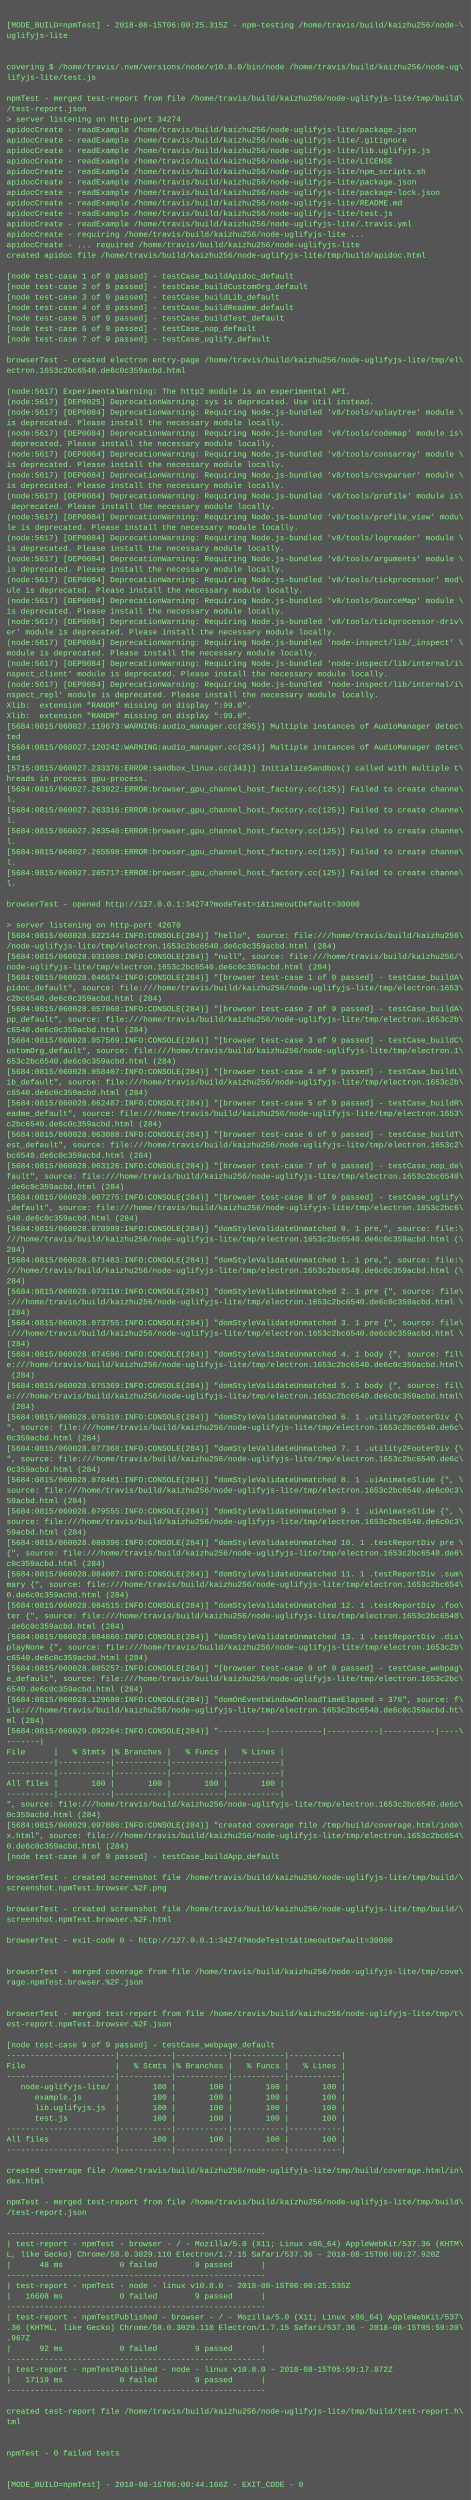
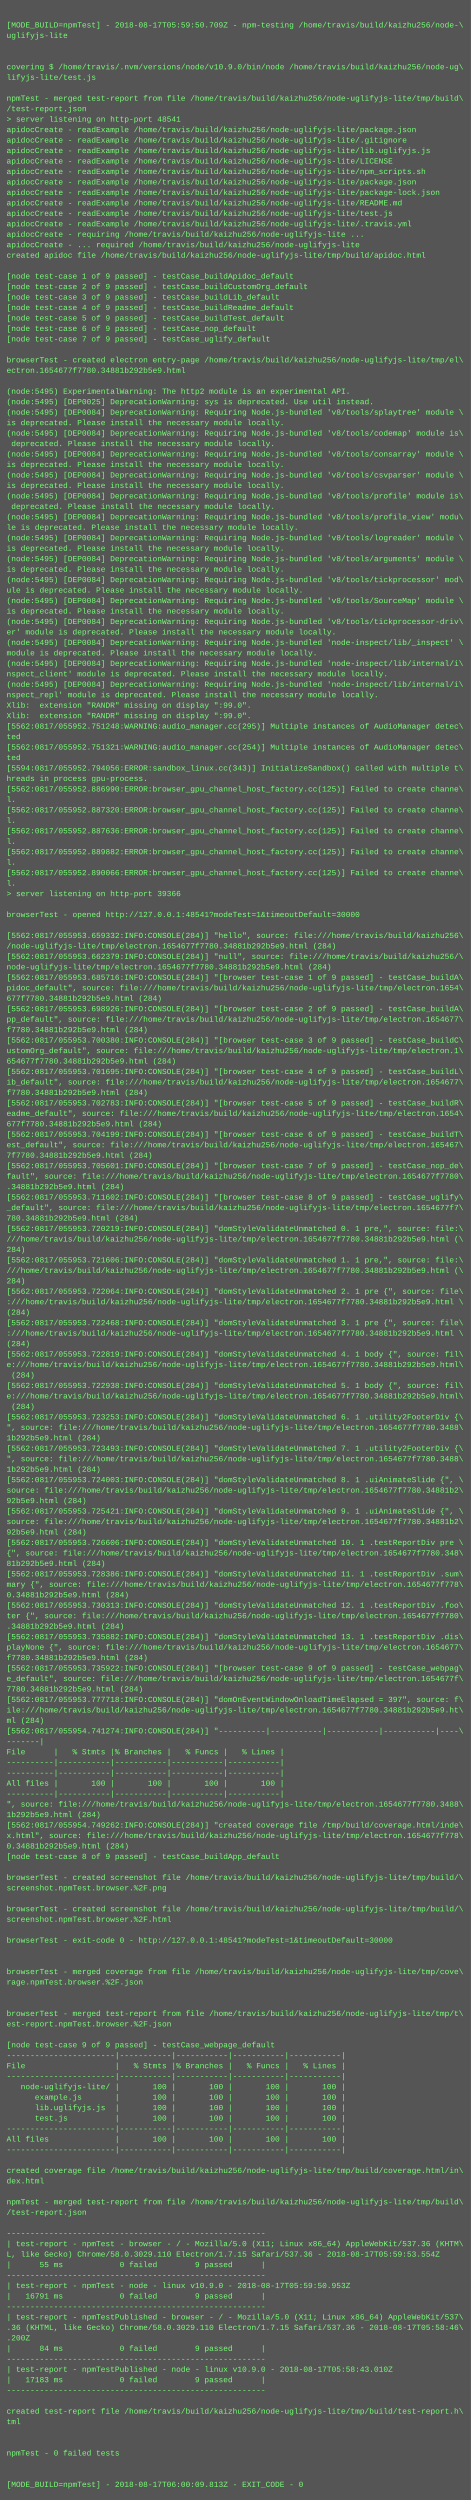
<svg xmlns="http://www.w3.org/2000/svg" height="3822" width="720">
  <rect height="3822" fill="#555" width="720" />
  <text fill="#7f7" font-family="Courier New" font-size="12" xml:space="preserve">
    <tspan x="10" y="26" />
-     <tspan x="10" y="42">[MODE_BUILD=npmTest] - 2018-08-15T06:00:25.315Z - npm-testing /home/travis/build/kaizhu256/node-\</tspan>
+     <tspan x="10" y="42">[MODE_BUILD=npmTest] - 2018-08-17T05:59:50.709Z - npm-testing /home/travis/build/kaizhu256/node-\</tspan>
    <tspan x="10" y="58">uglifyjs-lite</tspan>
    <tspan x="10" y="74" />
    <tspan x="10" y="90" />
-     <tspan x="10" y="106">covering $ /home/travis/.nvm/versions/node/v10.8.0/bin/node /home/travis/build/kaizhu256/node-ug\</tspan>
+     <tspan x="10" y="106">covering $ /home/travis/.nvm/versions/node/v10.9.0/bin/node /home/travis/build/kaizhu256/node-ug\</tspan>
    <tspan x="10" y="122">lifyjs-lite/test.js</tspan>
    <tspan x="10" y="138" />
    <tspan x="10" y="154">npmTest - merged test-report from file /home/travis/build/kaizhu256/node-uglifyjs-lite/tmp/build\</tspan>
    <tspan x="10" y="170">/test-report.json</tspan>
-     <tspan x="10" y="186">&gt; server listening on http-port 34274</tspan>
+     <tspan x="10" y="186">&gt; server listening on http-port 48541</tspan>
    <tspan x="10" y="202">apidocCreate - readExample /home/travis/build/kaizhu256/node-uglifyjs-lite/package.json</tspan>
    <tspan x="10" y="218">apidocCreate - readExample /home/travis/build/kaizhu256/node-uglifyjs-lite/.gitignore</tspan>
    <tspan x="10" y="234">apidocCreate - readExample /home/travis/build/kaizhu256/node-uglifyjs-lite/lib.uglifyjs.js</tspan>
    <tspan x="10" y="250">apidocCreate - readExample /home/travis/build/kaizhu256/node-uglifyjs-lite/LICENSE</tspan>
    <tspan x="10" y="266">apidocCreate - readExample /home/travis/build/kaizhu256/node-uglifyjs-lite/npm_scripts.sh</tspan>
    <tspan x="10" y="282">apidocCreate - readExample /home/travis/build/kaizhu256/node-uglifyjs-lite/package.json</tspan>
    <tspan x="10" y="298">apidocCreate - readExample /home/travis/build/kaizhu256/node-uglifyjs-lite/package-lock.json</tspan>
    <tspan x="10" y="314">apidocCreate - readExample /home/travis/build/kaizhu256/node-uglifyjs-lite/README.md</tspan>
    <tspan x="10" y="330">apidocCreate - readExample /home/travis/build/kaizhu256/node-uglifyjs-lite/test.js</tspan>
    <tspan x="10" y="346">apidocCreate - readExample /home/travis/build/kaizhu256/node-uglifyjs-lite/.travis.yml</tspan>
    <tspan x="10" y="362">apidocCreate - requiring /home/travis/build/kaizhu256/node-uglifyjs-lite ...</tspan>
    <tspan x="10" y="378">apidocCreate - ... required /home/travis/build/kaizhu256/node-uglifyjs-lite</tspan>
    <tspan x="10" y="394">created apidoc file /home/travis/build/kaizhu256/node-uglifyjs-lite/tmp/build/apidoc.html</tspan>
    <tspan x="10" y="410" />
    <tspan x="10" y="426">[node test-case 1 of 9 passed] - testCase_buildApidoc_default</tspan>
    <tspan x="10" y="442">[node test-case 2 of 9 passed] - testCase_buildCustomOrg_default</tspan>
    <tspan x="10" y="458">[node test-case 3 of 9 passed] - testCase_buildLib_default</tspan>
    <tspan x="10" y="474">[node test-case 4 of 9 passed] - testCase_buildReadme_default</tspan>
    <tspan x="10" y="490">[node test-case 5 of 9 passed] - testCase_buildTest_default</tspan>
    <tspan x="10" y="506">[node test-case 6 of 9 passed] - testCase_nop_default</tspan>
    <tspan x="10" y="522">[node test-case 7 of 9 passed] - testCase_uglify_default</tspan>
    <tspan x="10" y="538" />
    <tspan x="10" y="554">browserTest - created electron entry-page /home/travis/build/kaizhu256/node-uglifyjs-lite/tmp/el\</tspan>
-     <tspan x="10" y="570">ectron.1653c2bc6540.de6c0c359acbd.html</tspan>
+     <tspan x="10" y="570">ectron.1654677f7780.34881b292b5e9.html</tspan>
    <tspan x="10" y="586" />
-     <tspan x="10" y="602">(node:5617) ExperimentalWarning: The http2 module is an experimental API.</tspan>
-     <tspan x="10" y="618">(node:5617) [DEP0025] DeprecationWarning: sys is deprecated. Use util instead.</tspan>
-     <tspan x="10" y="634">(node:5617) [DEP0084] DeprecationWarning: Requiring Node.js-bundled 'v8/tools/splaytree' module \</tspan>
+     <tspan x="10" y="602">(node:5495) ExperimentalWarning: The http2 module is an experimental API.</tspan>
+     <tspan x="10" y="618">(node:5495) [DEP0025] DeprecationWarning: sys is deprecated. Use util instead.</tspan>
+     <tspan x="10" y="634">(node:5495) [DEP0084] DeprecationWarning: Requiring Node.js-bundled 'v8/tools/splaytree' module \</tspan>
    <tspan x="10" y="650">is deprecated. Please install the necessary module locally.</tspan>
-     <tspan x="10" y="666">(node:5617) [DEP0084] DeprecationWarning: Requiring Node.js-bundled 'v8/tools/codemap' module is\</tspan>
+     <tspan x="10" y="666">(node:5495) [DEP0084] DeprecationWarning: Requiring Node.js-bundled 'v8/tools/codemap' module is\</tspan>
    <tspan x="10" y="682"> deprecated. Please install the necessary module locally.</tspan>
-     <tspan x="10" y="698">(node:5617) [DEP0084] DeprecationWarning: Requiring Node.js-bundled 'v8/tools/consarray' module \</tspan>
+     <tspan x="10" y="698">(node:5495) [DEP0084] DeprecationWarning: Requiring Node.js-bundled 'v8/tools/consarray' module \</tspan>
    <tspan x="10" y="714">is deprecated. Please install the necessary module locally.</tspan>
-     <tspan x="10" y="730">(node:5617) [DEP0084] DeprecationWarning: Requiring Node.js-bundled 'v8/tools/csvparser' module \</tspan>
+     <tspan x="10" y="730">(node:5495) [DEP0084] DeprecationWarning: Requiring Node.js-bundled 'v8/tools/csvparser' module \</tspan>
    <tspan x="10" y="746">is deprecated. Please install the necessary module locally.</tspan>
-     <tspan x="10" y="762">(node:5617) [DEP0084] DeprecationWarning: Requiring Node.js-bundled 'v8/tools/profile' module is\</tspan>
+     <tspan x="10" y="762">(node:5495) [DEP0084] DeprecationWarning: Requiring Node.js-bundled 'v8/tools/profile' module is\</tspan>
    <tspan x="10" y="778"> deprecated. Please install the necessary module locally.</tspan>
-     <tspan x="10" y="794">(node:5617) [DEP0084] DeprecationWarning: Requiring Node.js-bundled 'v8/tools/profile_view' modu\</tspan>
+     <tspan x="10" y="794">(node:5495) [DEP0084] DeprecationWarning: Requiring Node.js-bundled 'v8/tools/profile_view' modu\</tspan>
    <tspan x="10" y="810">le is deprecated. Please install the necessary module locally.</tspan>
-     <tspan x="10" y="826">(node:5617) [DEP0084] DeprecationWarning: Requiring Node.js-bundled 'v8/tools/logreader' module \</tspan>
+     <tspan x="10" y="826">(node:5495) [DEP0084] DeprecationWarning: Requiring Node.js-bundled 'v8/tools/logreader' module \</tspan>
    <tspan x="10" y="842">is deprecated. Please install the necessary module locally.</tspan>
-     <tspan x="10" y="858">(node:5617) [DEP0084] DeprecationWarning: Requiring Node.js-bundled 'v8/tools/arguments' module \</tspan>
+     <tspan x="10" y="858">(node:5495) [DEP0084] DeprecationWarning: Requiring Node.js-bundled 'v8/tools/arguments' module \</tspan>
    <tspan x="10" y="874">is deprecated. Please install the necessary module locally.</tspan>
-     <tspan x="10" y="890">(node:5617) [DEP0084] DeprecationWarning: Requiring Node.js-bundled 'v8/tools/tickprocessor' mod\</tspan>
+     <tspan x="10" y="890">(node:5495) [DEP0084] DeprecationWarning: Requiring Node.js-bundled 'v8/tools/tickprocessor' mod\</tspan>
    <tspan x="10" y="906">ule is deprecated. Please install the necessary module locally.</tspan>
-     <tspan x="10" y="922">(node:5617) [DEP0084] DeprecationWarning: Requiring Node.js-bundled 'v8/tools/SourceMap' module \</tspan>
+     <tspan x="10" y="922">(node:5495) [DEP0084] DeprecationWarning: Requiring Node.js-bundled 'v8/tools/SourceMap' module \</tspan>
    <tspan x="10" y="938">is deprecated. Please install the necessary module locally.</tspan>
-     <tspan x="10" y="954">(node:5617) [DEP0084] DeprecationWarning: Requiring Node.js-bundled 'v8/tools/tickprocessor-driv\</tspan>
+     <tspan x="10" y="954">(node:5495) [DEP0084] DeprecationWarning: Requiring Node.js-bundled 'v8/tools/tickprocessor-driv\</tspan>
    <tspan x="10" y="970">er' module is deprecated. Please install the necessary module locally.</tspan>
-     <tspan x="10" y="986">(node:5617) [DEP0084] DeprecationWarning: Requiring Node.js-bundled 'node-inspect/lib/_inspect' \</tspan>
+     <tspan x="10" y="986">(node:5495) [DEP0084] DeprecationWarning: Requiring Node.js-bundled 'node-inspect/lib/_inspect' \</tspan>
    <tspan x="10" y="1002">module is deprecated. Please install the necessary module locally.</tspan>
-     <tspan x="10" y="1018">(node:5617) [DEP0084] DeprecationWarning: Requiring Node.js-bundled 'node-inspect/lib/internal/i\</tspan>
+     <tspan x="10" y="1018">(node:5495) [DEP0084] DeprecationWarning: Requiring Node.js-bundled 'node-inspect/lib/internal/i\</tspan>
    <tspan x="10" y="1034">nspect_client' module is deprecated. Please install the necessary module locally.</tspan>
-     <tspan x="10" y="1050">(node:5617) [DEP0084] DeprecationWarning: Requiring Node.js-bundled 'node-inspect/lib/internal/i\</tspan>
+     <tspan x="10" y="1050">(node:5495) [DEP0084] DeprecationWarning: Requiring Node.js-bundled 'node-inspect/lib/internal/i\</tspan>
    <tspan x="10" y="1066">nspect_repl' module is deprecated. Please install the necessary module locally.</tspan>
    <tspan x="10" y="1082">Xlib:  extension "RANDR" missing on display ":99.0".</tspan>
    <tspan x="10" y="1098">Xlib:  extension "RANDR" missing on display ":99.0".</tspan>
-     <tspan x="10" y="1114">[5684:0815/060027.119673:WARNING:audio_manager.cc(295)] Multiple instances of AudioManager detec\</tspan>
+     <tspan x="10" y="1114">[5562:0817/055952.751248:WARNING:audio_manager.cc(295)] Multiple instances of AudioManager detec\</tspan>
    <tspan x="10" y="1130">ted</tspan>
-     <tspan x="10" y="1146">[5684:0815/060027.120242:WARNING:audio_manager.cc(254)] Multiple instances of AudioManager detec\</tspan>
+     <tspan x="10" y="1146">[5562:0817/055952.751321:WARNING:audio_manager.cc(254)] Multiple instances of AudioManager detec\</tspan>
    <tspan x="10" y="1162">ted</tspan>
-     <tspan x="10" y="1178">[5715:0815/060027.233376:ERROR:sandbox_linux.cc(343)] InitializeSandbox() called with multiple t\</tspan>
+     <tspan x="10" y="1178">[5594:0817/055952.794056:ERROR:sandbox_linux.cc(343)] InitializeSandbox() called with multiple t\</tspan>
    <tspan x="10" y="1194">hreads in process gpu-process. </tspan>
-     <tspan x="10" y="1210">[5684:0815/060027.263022:ERROR:browser_gpu_channel_host_factory.cc(125)] Failed to create channe\</tspan>
+     <tspan x="10" y="1210">[5562:0817/055952.886990:ERROR:browser_gpu_channel_host_factory.cc(125)] Failed to create channe\</tspan>
    <tspan x="10" y="1226">l.</tspan>
-     <tspan x="10" y="1242">[5684:0815/060027.263316:ERROR:browser_gpu_channel_host_factory.cc(125)] Failed to create channe\</tspan>
+     <tspan x="10" y="1242">[5562:0817/055952.887320:ERROR:browser_gpu_channel_host_factory.cc(125)] Failed to create channe\</tspan>
    <tspan x="10" y="1258">l.</tspan>
-     <tspan x="10" y="1274">[5684:0815/060027.263546:ERROR:browser_gpu_channel_host_factory.cc(125)] Failed to create channe\</tspan>
+     <tspan x="10" y="1274">[5562:0817/055952.887636:ERROR:browser_gpu_channel_host_factory.cc(125)] Failed to create channe\</tspan>
    <tspan x="10" y="1290">l.</tspan>
-     <tspan x="10" y="1306">[5684:0815/060027.265598:ERROR:browser_gpu_channel_host_factory.cc(125)] Failed to create channe\</tspan>
+     <tspan x="10" y="1306">[5562:0817/055952.889882:ERROR:browser_gpu_channel_host_factory.cc(125)] Failed to create channe\</tspan>
    <tspan x="10" y="1322">l.</tspan>
-     <tspan x="10" y="1338">[5684:0815/060027.265717:ERROR:browser_gpu_channel_host_factory.cc(125)] Failed to create channe\</tspan>
+     <tspan x="10" y="1338">[5562:0817/055952.890066:ERROR:browser_gpu_channel_host_factory.cc(125)] Failed to create channe\</tspan>
    <tspan x="10" y="1354">l.</tspan>
-     <tspan x="10" y="1370" />
-     <tspan x="10" y="1386">browserTest - opened http://127.0.0.1:34274?modeTest=1&amp;timeoutDefault=30000</tspan>
-     <tspan x="10" y="1402" />
-     <tspan x="10" y="1418">&gt; server listening on http-port 42670</tspan>
-     <tspan x="10" y="1434">[5684:0815/060028.022144:INFO:CONSOLE(284)] "hello", source: file:///home/travis/build/kaizhu256\</tspan>
-     <tspan x="10" y="1450">/node-uglifyjs-lite/tmp/electron.1653c2bc6540.de6c0c359acbd.html (284)</tspan>
-     <tspan x="10" y="1466">[5684:0815/060028.031008:INFO:CONSOLE(284)] "null", source: file:///home/travis/build/kaizhu256/\</tspan>
-     <tspan x="10" y="1482">node-uglifyjs-lite/tmp/electron.1653c2bc6540.de6c0c359acbd.html (284)</tspan>
-     <tspan x="10" y="1498">[5684:0815/060028.046674:INFO:CONSOLE(284)] "[browser test-case 1 of 9 passed] - testCase_buildA\</tspan>
-     <tspan x="10" y="1514">pidoc_default", source: file:///home/travis/build/kaizhu256/node-uglifyjs-lite/tmp/electron.1653\</tspan>
-     <tspan x="10" y="1530">c2bc6540.de6c0c359acbd.html (284)</tspan>
-     <tspan x="10" y="1546">[5684:0815/060028.057060:INFO:CONSOLE(284)] "[browser test-case 2 of 9 passed] - testCase_buildA\</tspan>
-     <tspan x="10" y="1562">pp_default", source: file:///home/travis/build/kaizhu256/node-uglifyjs-lite/tmp/electron.1653c2b\</tspan>
-     <tspan x="10" y="1578">c6540.de6c0c359acbd.html (284)</tspan>
-     <tspan x="10" y="1594">[5684:0815/060028.057569:INFO:CONSOLE(284)] "[browser test-case 3 of 9 passed] - testCase_buildC\</tspan>
+     <tspan x="10" y="1370">&gt; server listening on http-port 39366</tspan>
+     <tspan x="10" y="1386" />
+     <tspan x="10" y="1402">browserTest - opened http://127.0.0.1:48541?modeTest=1&amp;timeoutDefault=30000</tspan>
+     <tspan x="10" y="1418" />
+     <tspan x="10" y="1434">[5562:0817/055953.659332:INFO:CONSOLE(284)] "hello", source: file:///home/travis/build/kaizhu256\</tspan>
+     <tspan x="10" y="1450">/node-uglifyjs-lite/tmp/electron.1654677f7780.34881b292b5e9.html (284)</tspan>
+     <tspan x="10" y="1466">[5562:0817/055953.662379:INFO:CONSOLE(284)] "null", source: file:///home/travis/build/kaizhu256/\</tspan>
+     <tspan x="10" y="1482">node-uglifyjs-lite/tmp/electron.1654677f7780.34881b292b5e9.html (284)</tspan>
+     <tspan x="10" y="1498">[5562:0817/055953.685716:INFO:CONSOLE(284)] "[browser test-case 1 of 9 passed] - testCase_buildA\</tspan>
+     <tspan x="10" y="1514">pidoc_default", source: file:///home/travis/build/kaizhu256/node-uglifyjs-lite/tmp/electron.1654\</tspan>
+     <tspan x="10" y="1530">677f7780.34881b292b5e9.html (284)</tspan>
+     <tspan x="10" y="1546">[5562:0817/055953.698926:INFO:CONSOLE(284)] "[browser test-case 2 of 9 passed] - testCase_buildA\</tspan>
+     <tspan x="10" y="1562">pp_default", source: file:///home/travis/build/kaizhu256/node-uglifyjs-lite/tmp/electron.1654677\</tspan>
+     <tspan x="10" y="1578">f7780.34881b292b5e9.html (284)</tspan>
+     <tspan x="10" y="1594">[5562:0817/055953.700380:INFO:CONSOLE(284)] "[browser test-case 3 of 9 passed] - testCase_buildC\</tspan>
    <tspan x="10" y="1610">ustomOrg_default", source: file:///home/travis/build/kaizhu256/node-uglifyjs-lite/tmp/electron.1\</tspan>
-     <tspan x="10" y="1626">653c2bc6540.de6c0c359acbd.html (284)</tspan>
-     <tspan x="10" y="1642">[5684:0815/060028.058407:INFO:CONSOLE(284)] "[browser test-case 4 of 9 passed] - testCase_buildL\</tspan>
-     <tspan x="10" y="1658">ib_default", source: file:///home/travis/build/kaizhu256/node-uglifyjs-lite/tmp/electron.1653c2b\</tspan>
-     <tspan x="10" y="1674">c6540.de6c0c359acbd.html (284)</tspan>
-     <tspan x="10" y="1690">[5684:0815/060028.062487:INFO:CONSOLE(284)] "[browser test-case 5 of 9 passed] - testCase_buildR\</tspan>
-     <tspan x="10" y="1706">eadme_default", source: file:///home/travis/build/kaizhu256/node-uglifyjs-lite/tmp/electron.1653\</tspan>
-     <tspan x="10" y="1722">c2bc6540.de6c0c359acbd.html (284)</tspan>
-     <tspan x="10" y="1738">[5684:0815/060028.063088:INFO:CONSOLE(284)] "[browser test-case 6 of 9 passed] - testCase_buildT\</tspan>
-     <tspan x="10" y="1754">est_default", source: file:///home/travis/build/kaizhu256/node-uglifyjs-lite/tmp/electron.1653c2\</tspan>
-     <tspan x="10" y="1770">bc6540.de6c0c359acbd.html (284)</tspan>
-     <tspan x="10" y="1786">[5684:0815/060028.063126:INFO:CONSOLE(284)] "[browser test-case 7 of 9 passed] - testCase_nop_de\</tspan>
-     <tspan x="10" y="1802">fault", source: file:///home/travis/build/kaizhu256/node-uglifyjs-lite/tmp/electron.1653c2bc6540\</tspan>
-     <tspan x="10" y="1818">.de6c0c359acbd.html (284)</tspan>
-     <tspan x="10" y="1834">[5684:0815/060028.067275:INFO:CONSOLE(284)] "[browser test-case 8 of 9 passed] - testCase_uglify\</tspan>
-     <tspan x="10" y="1850">_default", source: file:///home/travis/build/kaizhu256/node-uglifyjs-lite/tmp/electron.1653c2bc6\</tspan>
-     <tspan x="10" y="1866">540.de6c0c359acbd.html (284)</tspan>
-     <tspan x="10" y="1882">[5684:0815/060028.070989:INFO:CONSOLE(284)] "domStyleValidateUnmatched 0. 1 pre,", source: file:\</tspan>
-     <tspan x="10" y="1898">///home/travis/build/kaizhu256/node-uglifyjs-lite/tmp/electron.1653c2bc6540.de6c0c359acbd.html (\</tspan>
+     <tspan x="10" y="1626">654677f7780.34881b292b5e9.html (284)</tspan>
+     <tspan x="10" y="1642">[5562:0817/055953.701695:INFO:CONSOLE(284)] "[browser test-case 4 of 9 passed] - testCase_buildL\</tspan>
+     <tspan x="10" y="1658">ib_default", source: file:///home/travis/build/kaizhu256/node-uglifyjs-lite/tmp/electron.1654677\</tspan>
+     <tspan x="10" y="1674">f7780.34881b292b5e9.html (284)</tspan>
+     <tspan x="10" y="1690">[5562:0817/055953.702783:INFO:CONSOLE(284)] "[browser test-case 5 of 9 passed] - testCase_buildR\</tspan>
+     <tspan x="10" y="1706">eadme_default", source: file:///home/travis/build/kaizhu256/node-uglifyjs-lite/tmp/electron.1654\</tspan>
+     <tspan x="10" y="1722">677f7780.34881b292b5e9.html (284)</tspan>
+     <tspan x="10" y="1738">[5562:0817/055953.704199:INFO:CONSOLE(284)] "[browser test-case 6 of 9 passed] - testCase_buildT\</tspan>
+     <tspan x="10" y="1754">est_default", source: file:///home/travis/build/kaizhu256/node-uglifyjs-lite/tmp/electron.165467\</tspan>
+     <tspan x="10" y="1770">7f7780.34881b292b5e9.html (284)</tspan>
+     <tspan x="10" y="1786">[5562:0817/055953.705601:INFO:CONSOLE(284)] "[browser test-case 7 of 9 passed] - testCase_nop_de\</tspan>
+     <tspan x="10" y="1802">fault", source: file:///home/travis/build/kaizhu256/node-uglifyjs-lite/tmp/electron.1654677f7780\</tspan>
+     <tspan x="10" y="1818">.34881b292b5e9.html (284)</tspan>
+     <tspan x="10" y="1834">[5562:0817/055953.711602:INFO:CONSOLE(284)] "[browser test-case 8 of 9 passed] - testCase_uglify\</tspan>
+     <tspan x="10" y="1850">_default", source: file:///home/travis/build/kaizhu256/node-uglifyjs-lite/tmp/electron.1654677f7\</tspan>
+     <tspan x="10" y="1866">780.34881b292b5e9.html (284)</tspan>
+     <tspan x="10" y="1882">[5562:0817/055953.720219:INFO:CONSOLE(284)] "domStyleValidateUnmatched 0. 1 pre,", source: file:\</tspan>
+     <tspan x="10" y="1898">///home/travis/build/kaizhu256/node-uglifyjs-lite/tmp/electron.1654677f7780.34881b292b5e9.html (\</tspan>
    <tspan x="10" y="1914">284)</tspan>
-     <tspan x="10" y="1930">[5684:0815/060028.071483:INFO:CONSOLE(284)] "domStyleValidateUnmatched 1. 1 pre,", source: file:\</tspan>
-     <tspan x="10" y="1946">///home/travis/build/kaizhu256/node-uglifyjs-lite/tmp/electron.1653c2bc6540.de6c0c359acbd.html (\</tspan>
+     <tspan x="10" y="1930">[5562:0817/055953.721606:INFO:CONSOLE(284)] "domStyleValidateUnmatched 1. 1 pre,", source: file:\</tspan>
+     <tspan x="10" y="1946">///home/travis/build/kaizhu256/node-uglifyjs-lite/tmp/electron.1654677f7780.34881b292b5e9.html (\</tspan>
    <tspan x="10" y="1962">284)</tspan>
-     <tspan x="10" y="1978">[5684:0815/060028.073110:INFO:CONSOLE(284)] "domStyleValidateUnmatched 2. 1 pre {", source: file\</tspan>
-     <tspan x="10" y="1994">:///home/travis/build/kaizhu256/node-uglifyjs-lite/tmp/electron.1653c2bc6540.de6c0c359acbd.html \</tspan>
+     <tspan x="10" y="1978">[5562:0817/055953.722064:INFO:CONSOLE(284)] "domStyleValidateUnmatched 2. 1 pre {", source: file\</tspan>
+     <tspan x="10" y="1994">:///home/travis/build/kaizhu256/node-uglifyjs-lite/tmp/electron.1654677f7780.34881b292b5e9.html \</tspan>
    <tspan x="10" y="2010">(284)</tspan>
-     <tspan x="10" y="2026">[5684:0815/060028.073755:INFO:CONSOLE(284)] "domStyleValidateUnmatched 3. 1 pre {", source: file\</tspan>
-     <tspan x="10" y="2042">:///home/travis/build/kaizhu256/node-uglifyjs-lite/tmp/electron.1653c2bc6540.de6c0c359acbd.html \</tspan>
+     <tspan x="10" y="2026">[5562:0817/055953.722468:INFO:CONSOLE(284)] "domStyleValidateUnmatched 3. 1 pre {", source: file\</tspan>
+     <tspan x="10" y="2042">:///home/travis/build/kaizhu256/node-uglifyjs-lite/tmp/electron.1654677f7780.34881b292b5e9.html \</tspan>
    <tspan x="10" y="2058">(284)</tspan>
-     <tspan x="10" y="2074">[5684:0815/060028.074596:INFO:CONSOLE(284)] "domStyleValidateUnmatched 4. 1 body {", source: fil\</tspan>
-     <tspan x="10" y="2090">e:///home/travis/build/kaizhu256/node-uglifyjs-lite/tmp/electron.1653c2bc6540.de6c0c359acbd.html\</tspan>
+     <tspan x="10" y="2074">[5562:0817/055953.722819:INFO:CONSOLE(284)] "domStyleValidateUnmatched 4. 1 body {", source: fil\</tspan>
+     <tspan x="10" y="2090">e:///home/travis/build/kaizhu256/node-uglifyjs-lite/tmp/electron.1654677f7780.34881b292b5e9.html\</tspan>
    <tspan x="10" y="2106"> (284)</tspan>
-     <tspan x="10" y="2122">[5684:0815/060028.075369:INFO:CONSOLE(284)] "domStyleValidateUnmatched 5. 1 body {", source: fil\</tspan>
-     <tspan x="10" y="2138">e:///home/travis/build/kaizhu256/node-uglifyjs-lite/tmp/electron.1653c2bc6540.de6c0c359acbd.html\</tspan>
+     <tspan x="10" y="2122">[5562:0817/055953.722938:INFO:CONSOLE(284)] "domStyleValidateUnmatched 5. 1 body {", source: fil\</tspan>
+     <tspan x="10" y="2138">e:///home/travis/build/kaizhu256/node-uglifyjs-lite/tmp/electron.1654677f7780.34881b292b5e9.html\</tspan>
    <tspan x="10" y="2154"> (284)</tspan>
-     <tspan x="10" y="2170">[5684:0815/060028.076310:INFO:CONSOLE(284)] "domStyleValidateUnmatched 6. 1 .utility2FooterDiv {\</tspan>
-     <tspan x="10" y="2186">", source: file:///home/travis/build/kaizhu256/node-uglifyjs-lite/tmp/electron.1653c2bc6540.de6c\</tspan>
-     <tspan x="10" y="2202">0c359acbd.html (284)</tspan>
-     <tspan x="10" y="2218">[5684:0815/060028.077368:INFO:CONSOLE(284)] "domStyleValidateUnmatched 7. 1 .utility2FooterDiv {\</tspan>
-     <tspan x="10" y="2234">", source: file:///home/travis/build/kaizhu256/node-uglifyjs-lite/tmp/electron.1653c2bc6540.de6c\</tspan>
-     <tspan x="10" y="2250">0c359acbd.html (284)</tspan>
-     <tspan x="10" y="2266">[5684:0815/060028.078481:INFO:CONSOLE(284)] "domStyleValidateUnmatched 8. 1 .uiAnimateSlide {", \</tspan>
-     <tspan x="10" y="2282">source: file:///home/travis/build/kaizhu256/node-uglifyjs-lite/tmp/electron.1653c2bc6540.de6c0c3\</tspan>
-     <tspan x="10" y="2298">59acbd.html (284)</tspan>
-     <tspan x="10" y="2314">[5684:0815/060028.079555:INFO:CONSOLE(284)] "domStyleValidateUnmatched 9. 1 .uiAnimateSlide {", \</tspan>
-     <tspan x="10" y="2330">source: file:///home/travis/build/kaizhu256/node-uglifyjs-lite/tmp/electron.1653c2bc6540.de6c0c3\</tspan>
-     <tspan x="10" y="2346">59acbd.html (284)</tspan>
-     <tspan x="10" y="2362">[5684:0815/060028.080396:INFO:CONSOLE(284)] "domStyleValidateUnmatched 10. 1 .testReportDiv pre \</tspan>
-     <tspan x="10" y="2378">{", source: file:///home/travis/build/kaizhu256/node-uglifyjs-lite/tmp/electron.1653c2bc6540.de6\</tspan>
-     <tspan x="10" y="2394">c0c359acbd.html (284)</tspan>
-     <tspan x="10" y="2410">[5684:0815/060028.084007:INFO:CONSOLE(284)] "domStyleValidateUnmatched 11. 1 .testReportDiv .sum\</tspan>
-     <tspan x="10" y="2426">mary {", source: file:///home/travis/build/kaizhu256/node-uglifyjs-lite/tmp/electron.1653c2bc654\</tspan>
-     <tspan x="10" y="2442">0.de6c0c359acbd.html (284)</tspan>
-     <tspan x="10" y="2458">[5684:0815/060028.084515:INFO:CONSOLE(284)] "domStyleValidateUnmatched 12. 1 .testReportDiv .foo\</tspan>
-     <tspan x="10" y="2474">ter {", source: file:///home/travis/build/kaizhu256/node-uglifyjs-lite/tmp/electron.1653c2bc6540\</tspan>
-     <tspan x="10" y="2490">.de6c0c359acbd.html (284)</tspan>
-     <tspan x="10" y="2506">[5684:0815/060028.084860:INFO:CONSOLE(284)] "domStyleValidateUnmatched 13. 1 .testReportDiv .dis\</tspan>
-     <tspan x="10" y="2522">playNone {", source: file:///home/travis/build/kaizhu256/node-uglifyjs-lite/tmp/electron.1653c2b\</tspan>
-     <tspan x="10" y="2538">c6540.de6c0c359acbd.html (284)</tspan>
-     <tspan x="10" y="2554">[5684:0815/060028.085257:INFO:CONSOLE(284)] "[browser test-case 9 of 9 passed] - testCase_webpag\</tspan>
-     <tspan x="10" y="2570">e_default", source: file:///home/travis/build/kaizhu256/node-uglifyjs-lite/tmp/electron.1653c2bc\</tspan>
-     <tspan x="10" y="2586">6540.de6c0c359acbd.html (284)</tspan>
-     <tspan x="10" y="2602">[5684:0815/060028.129680:INFO:CONSOLE(284)] "domOnEventWindowOnloadTimeElapsed = 376", source: f\</tspan>
-     <tspan x="10" y="2618">ile:///home/travis/build/kaizhu256/node-uglifyjs-lite/tmp/electron.1653c2bc6540.de6c0c359acbd.ht\</tspan>
+     <tspan x="10" y="2170">[5562:0817/055953.723253:INFO:CONSOLE(284)] "domStyleValidateUnmatched 6. 1 .utility2FooterDiv {\</tspan>
+     <tspan x="10" y="2186">", source: file:///home/travis/build/kaizhu256/node-uglifyjs-lite/tmp/electron.1654677f7780.3488\</tspan>
+     <tspan x="10" y="2202">1b292b5e9.html (284)</tspan>
+     <tspan x="10" y="2218">[5562:0817/055953.723493:INFO:CONSOLE(284)] "domStyleValidateUnmatched 7. 1 .utility2FooterDiv {\</tspan>
+     <tspan x="10" y="2234">", source: file:///home/travis/build/kaizhu256/node-uglifyjs-lite/tmp/electron.1654677f7780.3488\</tspan>
+     <tspan x="10" y="2250">1b292b5e9.html (284)</tspan>
+     <tspan x="10" y="2266">[5562:0817/055953.724003:INFO:CONSOLE(284)] "domStyleValidateUnmatched 8. 1 .uiAnimateSlide {", \</tspan>
+     <tspan x="10" y="2282">source: file:///home/travis/build/kaizhu256/node-uglifyjs-lite/tmp/electron.1654677f7780.34881b2\</tspan>
+     <tspan x="10" y="2298">92b5e9.html (284)</tspan>
+     <tspan x="10" y="2314">[5562:0817/055953.725421:INFO:CONSOLE(284)] "domStyleValidateUnmatched 9. 1 .uiAnimateSlide {", \</tspan>
+     <tspan x="10" y="2330">source: file:///home/travis/build/kaizhu256/node-uglifyjs-lite/tmp/electron.1654677f7780.34881b2\</tspan>
+     <tspan x="10" y="2346">92b5e9.html (284)</tspan>
+     <tspan x="10" y="2362">[5562:0817/055953.726606:INFO:CONSOLE(284)] "domStyleValidateUnmatched 10. 1 .testReportDiv pre \</tspan>
+     <tspan x="10" y="2378">{", source: file:///home/travis/build/kaizhu256/node-uglifyjs-lite/tmp/electron.1654677f7780.348\</tspan>
+     <tspan x="10" y="2394">81b292b5e9.html (284)</tspan>
+     <tspan x="10" y="2410">[5562:0817/055953.728386:INFO:CONSOLE(284)] "domStyleValidateUnmatched 11. 1 .testReportDiv .sum\</tspan>
+     <tspan x="10" y="2426">mary {", source: file:///home/travis/build/kaizhu256/node-uglifyjs-lite/tmp/electron.1654677f778\</tspan>
+     <tspan x="10" y="2442">0.34881b292b5e9.html (284)</tspan>
+     <tspan x="10" y="2458">[5562:0817/055953.730313:INFO:CONSOLE(284)] "domStyleValidateUnmatched 12. 1 .testReportDiv .foo\</tspan>
+     <tspan x="10" y="2474">ter {", source: file:///home/travis/build/kaizhu256/node-uglifyjs-lite/tmp/electron.1654677f7780\</tspan>
+     <tspan x="10" y="2490">.34881b292b5e9.html (284)</tspan>
+     <tspan x="10" y="2506">[5562:0817/055953.735882:INFO:CONSOLE(284)] "domStyleValidateUnmatched 13. 1 .testReportDiv .dis\</tspan>
+     <tspan x="10" y="2522">playNone {", source: file:///home/travis/build/kaizhu256/node-uglifyjs-lite/tmp/electron.1654677\</tspan>
+     <tspan x="10" y="2538">f7780.34881b292b5e9.html (284)</tspan>
+     <tspan x="10" y="2554">[5562:0817/055953.735922:INFO:CONSOLE(284)] "[browser test-case 9 of 9 passed] - testCase_webpag\</tspan>
+     <tspan x="10" y="2570">e_default", source: file:///home/travis/build/kaizhu256/node-uglifyjs-lite/tmp/electron.1654677f\</tspan>
+     <tspan x="10" y="2586">7780.34881b292b5e9.html (284)</tspan>
+     <tspan x="10" y="2602">[5562:0817/055953.777718:INFO:CONSOLE(284)] "domOnEventWindowOnloadTimeElapsed = 397", source: f\</tspan>
+     <tspan x="10" y="2618">ile:///home/travis/build/kaizhu256/node-uglifyjs-lite/tmp/electron.1654677f7780.34881b292b5e9.ht\</tspan>
    <tspan x="10" y="2634">ml (284)</tspan>
-     <tspan x="10" y="2650">[5684:0815/060029.092264:INFO:CONSOLE(284)] "----------|-----------|-----------|-----------|----\</tspan>
+     <tspan x="10" y="2650">[5562:0817/055954.741274:INFO:CONSOLE(284)] "----------|-----------|-----------|-----------|----\</tspan>
    <tspan x="10" y="2666">-------|</tspan>
    <tspan x="10" y="2682">File      |   % Stmts |% Branches |   % Funcs |   % Lines |</tspan>
    <tspan x="10" y="2698">----------|-----------|-----------|-----------|-----------|</tspan>
    <tspan x="10" y="2714">----------|-----------|-----------|-----------|-----------|</tspan>
    <tspan x="10" y="2730">All files |       100 |       100 |       100 |       100 |</tspan>
    <tspan x="10" y="2746">----------|-----------|-----------|-----------|-----------|</tspan>
-     <tspan x="10" y="2762">", source: file:///home/travis/build/kaizhu256/node-uglifyjs-lite/tmp/electron.1653c2bc6540.de6c\</tspan>
-     <tspan x="10" y="2778">0c359acbd.html (284)</tspan>
-     <tspan x="10" y="2794">[5684:0815/060029.097806:INFO:CONSOLE(284)] "created coverage file /tmp/build/coverage.html/inde\</tspan>
-     <tspan x="10" y="2810">x.html", source: file:///home/travis/build/kaizhu256/node-uglifyjs-lite/tmp/electron.1653c2bc654\</tspan>
-     <tspan x="10" y="2826">0.de6c0c359acbd.html (284)</tspan>
+     <tspan x="10" y="2762">", source: file:///home/travis/build/kaizhu256/node-uglifyjs-lite/tmp/electron.1654677f7780.3488\</tspan>
+     <tspan x="10" y="2778">1b292b5e9.html (284)</tspan>
+     <tspan x="10" y="2794">[5562:0817/055954.749262:INFO:CONSOLE(284)] "created coverage file /tmp/build/coverage.html/inde\</tspan>
+     <tspan x="10" y="2810">x.html", source: file:///home/travis/build/kaizhu256/node-uglifyjs-lite/tmp/electron.1654677f778\</tspan>
+     <tspan x="10" y="2826">0.34881b292b5e9.html (284)</tspan>
    <tspan x="10" y="2842">[node test-case 8 of 9 passed] - testCase_buildApp_default</tspan>
    <tspan x="10" y="2858" />
    <tspan x="10" y="2874">browserTest - created screenshot file /home/travis/build/kaizhu256/node-uglifyjs-lite/tmp/build/\</tspan>
    <tspan x="10" y="2890">screenshot.npmTest.browser.%2F.png</tspan>
    <tspan x="10" y="2906" />
    <tspan x="10" y="2922">browserTest - created screenshot file /home/travis/build/kaizhu256/node-uglifyjs-lite/tmp/build/\</tspan>
    <tspan x="10" y="2938">screenshot.npmTest.browser.%2F.html</tspan>
    <tspan x="10" y="2954" />
-     <tspan x="10" y="2970">browserTest - exit-code 0 - http://127.0.0.1:34274?modeTest=1&amp;timeoutDefault=30000</tspan>
+     <tspan x="10" y="2970">browserTest - exit-code 0 - http://127.0.0.1:48541?modeTest=1&amp;timeoutDefault=30000</tspan>
    <tspan x="10" y="2986" />
    <tspan x="10" y="3002" />
    <tspan x="10" y="3018">browserTest - merged coverage from file /home/travis/build/kaizhu256/node-uglifyjs-lite/tmp/cove\</tspan>
    <tspan x="10" y="3034">rage.npmTest.browser.%2F.json</tspan>
    <tspan x="10" y="3050" />
    <tspan x="10" y="3066" />
    <tspan x="10" y="3082">browserTest - merged test-report from file /home/travis/build/kaizhu256/node-uglifyjs-lite/tmp/t\</tspan>
    <tspan x="10" y="3098">est-report.npmTest.browser.%2F.json</tspan>
    <tspan x="10" y="3114" />
    <tspan x="10" y="3130">[node test-case 9 of 9 passed] - testCase_webpage_default</tspan>
    <tspan x="10" y="3146">-----------------------|-----------|-----------|-----------|-----------|</tspan>
    <tspan x="10" y="3162">File                   |   % Stmts |% Branches |   % Funcs |   % Lines |</tspan>
    <tspan x="10" y="3178">-----------------------|-----------|-----------|-----------|-----------|</tspan>
    <tspan x="10" y="3194">   node-uglifyjs-lite/ |       100 |       100 |       100 |       100 |</tspan>
    <tspan x="10" y="3210">      example.js       |       100 |       100 |       100 |       100 |</tspan>
    <tspan x="10" y="3226">      lib.uglifyjs.js  |       100 |       100 |       100 |       100 |</tspan>
    <tspan x="10" y="3242">      test.js          |       100 |       100 |       100 |       100 |</tspan>
    <tspan x="10" y="3258">-----------------------|-----------|-----------|-----------|-----------|</tspan>
    <tspan x="10" y="3274">All files              |       100 |       100 |       100 |       100 |</tspan>
    <tspan x="10" y="3290">-----------------------|-----------|-----------|-----------|-----------|</tspan>
    <tspan x="10" y="3306" />
    <tspan x="10" y="3322">created coverage file /home/travis/build/kaizhu256/node-uglifyjs-lite/tmp/build/coverage.html/in\</tspan>
    <tspan x="10" y="3338">dex.html</tspan>
    <tspan x="10" y="3354" />
    <tspan x="10" y="3370">npmTest - merged test-report from file /home/travis/build/kaizhu256/node-uglifyjs-lite/tmp/build\</tspan>
    <tspan x="10" y="3386">/test-report.json</tspan>
    <tspan x="10" y="3402" />
    <tspan x="10" y="3418">-------------------------------------------------------</tspan>
    <tspan x="10" y="3434">| test-report - npmTest - browser - / - Mozilla/5.0 (X11; Linux x86_64) AppleWebKit/537.36 (KHTM\</tspan>
-     <tspan x="10" y="3450">L, like Gecko) Chrome/58.0.3029.110 Electron/1.7.15 Safari/537.36 - 2018-08-15T06:00:27.920Z</tspan>
-     <tspan x="10" y="3466">|      48 ms            0 failed        9 passed      |</tspan>
+     <tspan x="10" y="3450">L, like Gecko) Chrome/58.0.3029.110 Electron/1.7.15 Safari/537.36 - 2018-08-17T05:59:53.554Z</tspan>
+     <tspan x="10" y="3466">|      55 ms            0 failed        9 passed      |</tspan>
    <tspan x="10" y="3482">-------------------------------------------------------</tspan>
-     <tspan x="10" y="3498">| test-report - npmTest - node - linux v10.8.0 - 2018-08-15T06:00:25.535Z</tspan>
-     <tspan x="10" y="3514">|   16608 ms            0 failed        9 passed      |</tspan>
+     <tspan x="10" y="3498">| test-report - npmTest - node - linux v10.9.0 - 2018-08-17T05:59:50.953Z</tspan>
+     <tspan x="10" y="3514">|   16791 ms            0 failed        9 passed      |</tspan>
    <tspan x="10" y="3530">-------------------------------------------------------</tspan>
    <tspan x="10" y="3546">| test-report - npmTestPublished - browser - / - Mozilla/5.0 (X11; Linux x86_64) AppleWebKit/537\</tspan>
-     <tspan x="10" y="3562">.36 (KHTML, like Gecko) Chrome/58.0.3029.110 Electron/1.7.15 Safari/537.36 - 2018-08-15T05:59:20\</tspan>
-     <tspan x="10" y="3578">.967Z</tspan>
-     <tspan x="10" y="3594">|      92 ms            0 failed        9 passed      |</tspan>
+     <tspan x="10" y="3562">.36 (KHTML, like Gecko) Chrome/58.0.3029.110 Electron/1.7.15 Safari/537.36 - 2018-08-17T05:58:46\</tspan>
+     <tspan x="10" y="3578">.200Z</tspan>
+     <tspan x="10" y="3594">|      84 ms            0 failed        9 passed      |</tspan>
    <tspan x="10" y="3610">-------------------------------------------------------</tspan>
-     <tspan x="10" y="3626">| test-report - npmTestPublished - node - linux v10.8.0 - 2018-08-15T05:59:17.872Z</tspan>
-     <tspan x="10" y="3642">|   17119 ms            0 failed        9 passed      |</tspan>
+     <tspan x="10" y="3626">| test-report - npmTestPublished - node - linux v10.9.0 - 2018-08-17T05:58:43.010Z</tspan>
+     <tspan x="10" y="3642">|   17183 ms            0 failed        9 passed      |</tspan>
    <tspan x="10" y="3658">-------------------------------------------------------</tspan>
    <tspan x="10" y="3674" />
    <tspan x="10" y="3690">created test-report file /home/travis/build/kaizhu256/node-uglifyjs-lite/tmp/build/test-report.h\</tspan>
    <tspan x="10" y="3706">tml</tspan>
    <tspan x="10" y="3722" />
    <tspan x="10" y="3738" />
    <tspan x="10" y="3754">npmTest - 0 failed tests</tspan>
    <tspan x="10" y="3770" />
    <tspan x="10" y="3786" />
-     <tspan x="10" y="3802">[MODE_BUILD=npmTest] - 2018-08-15T06:00:44.166Z - EXIT_CODE - 0</tspan>
+     <tspan x="10" y="3802">[MODE_BUILD=npmTest] - 2018-08-17T06:00:09.813Z - EXIT_CODE - 0</tspan>
  </text>
</svg>
